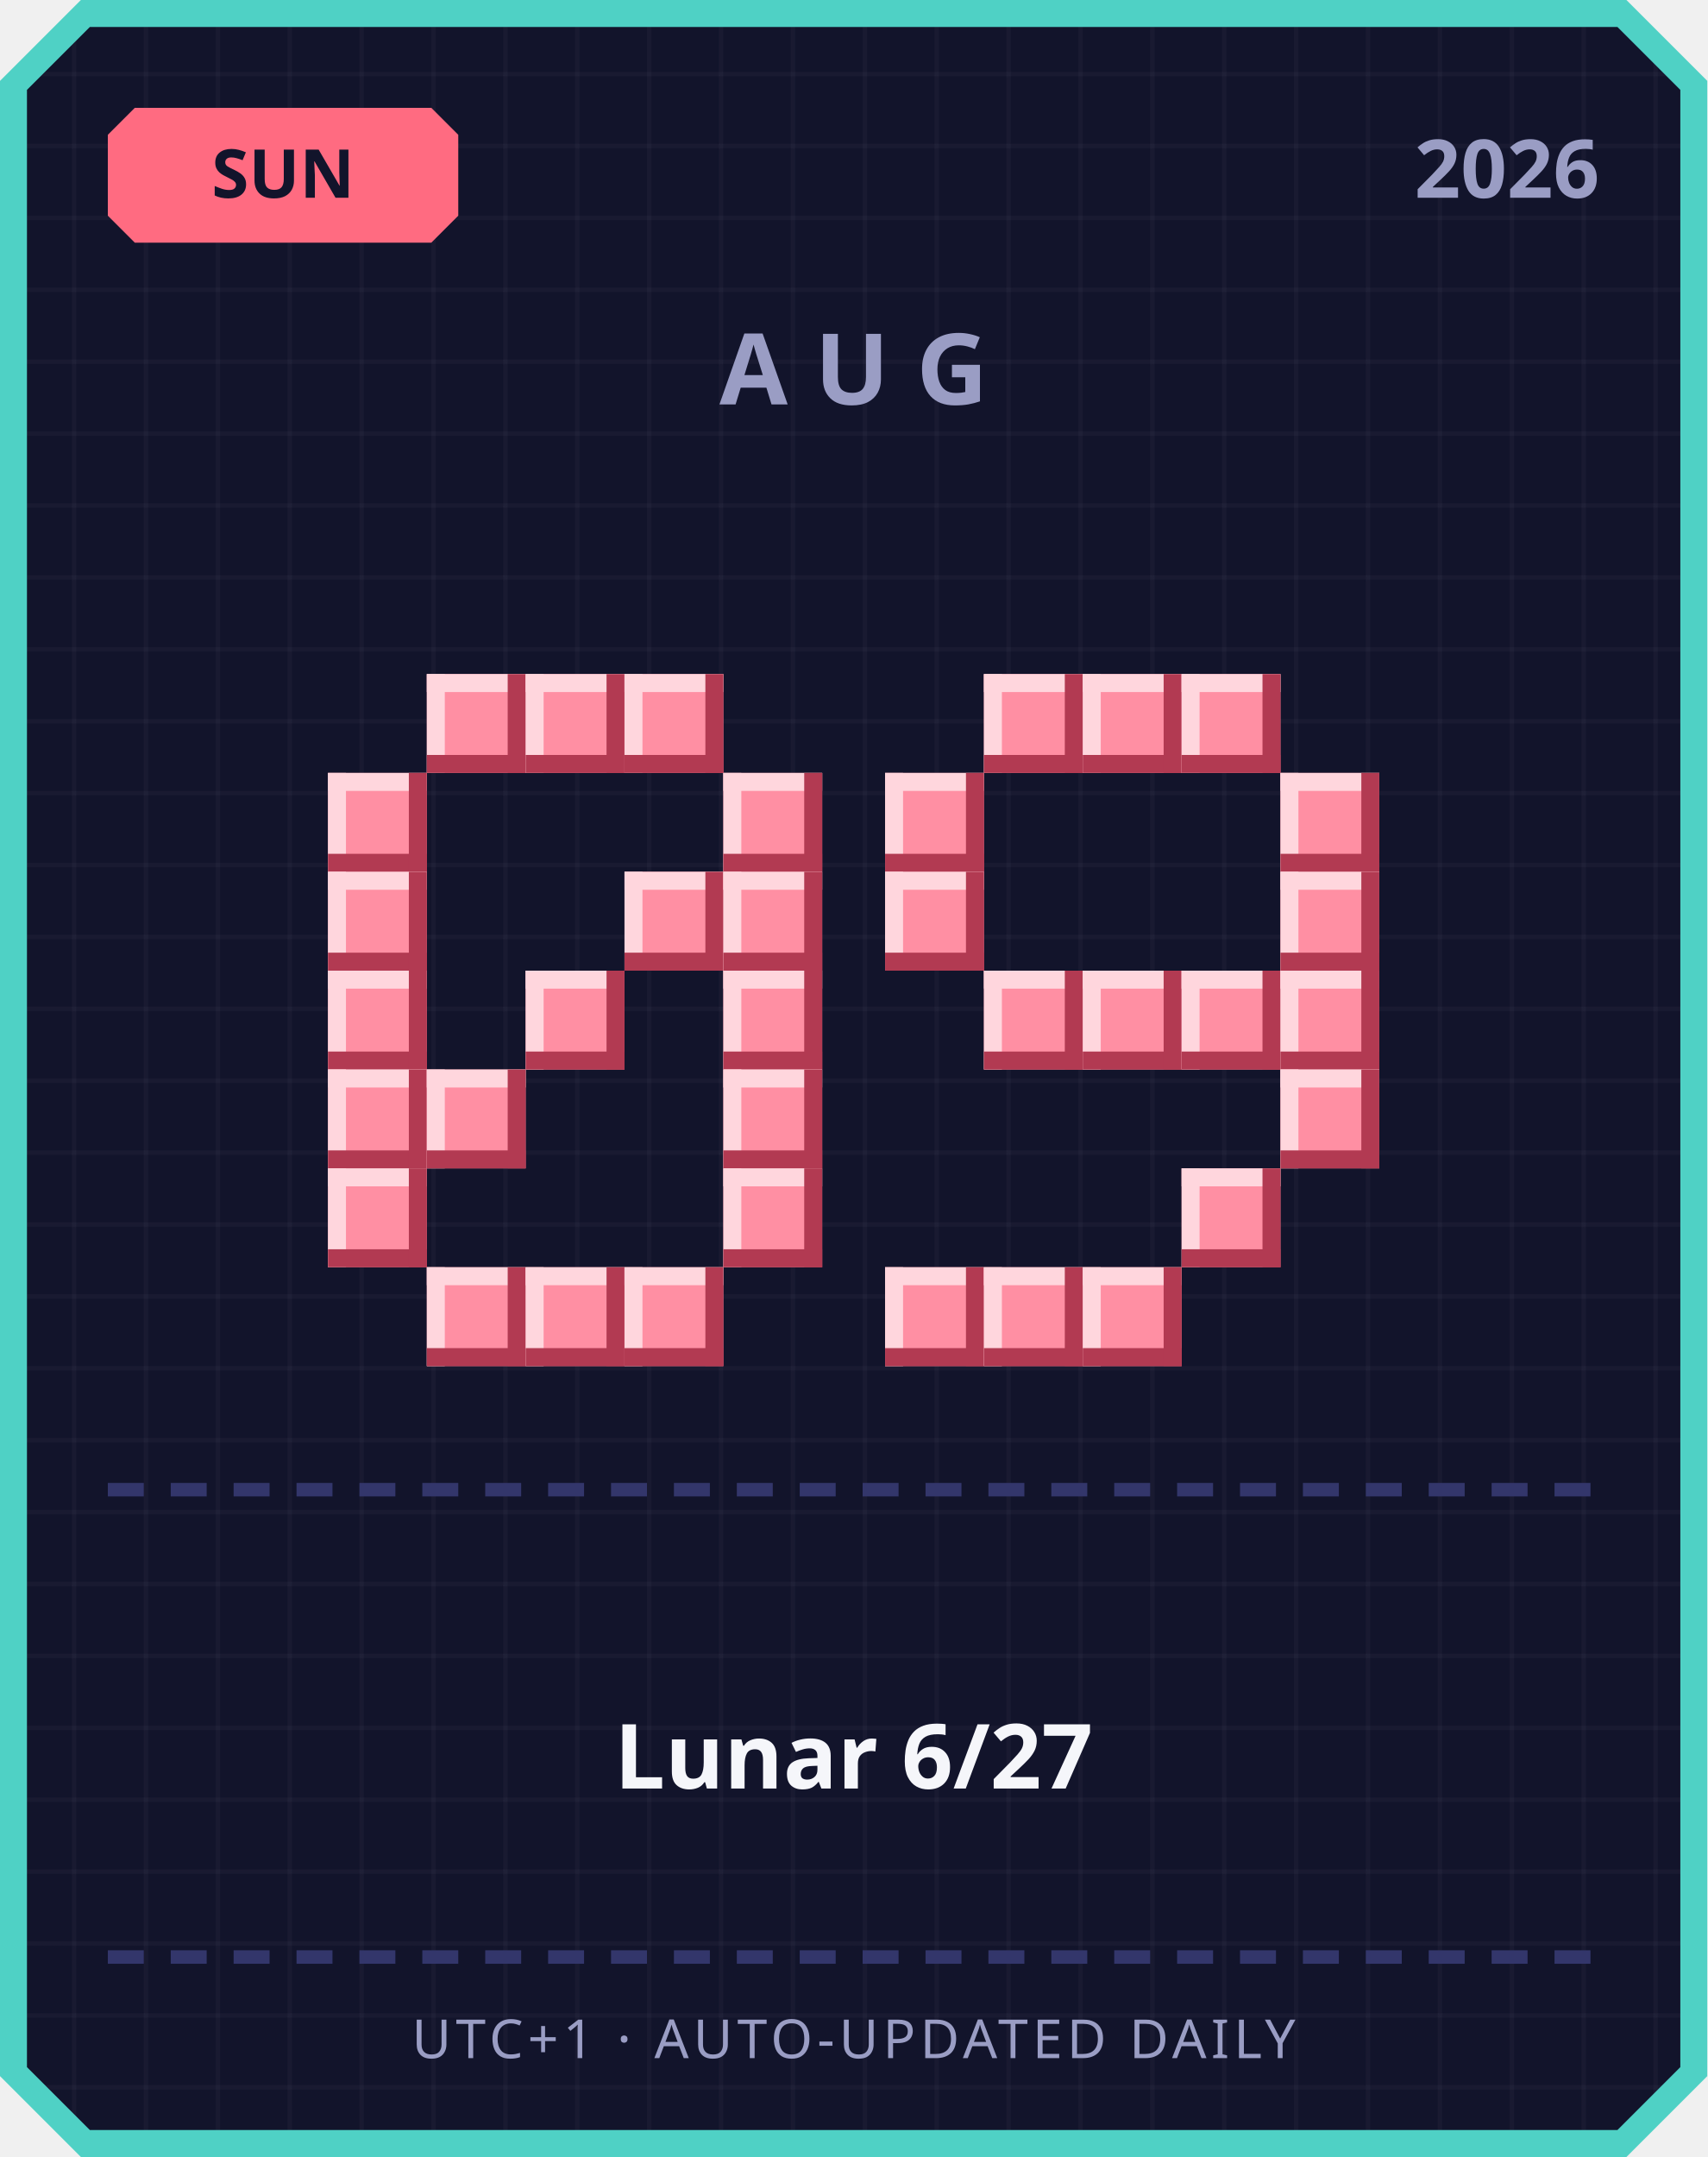
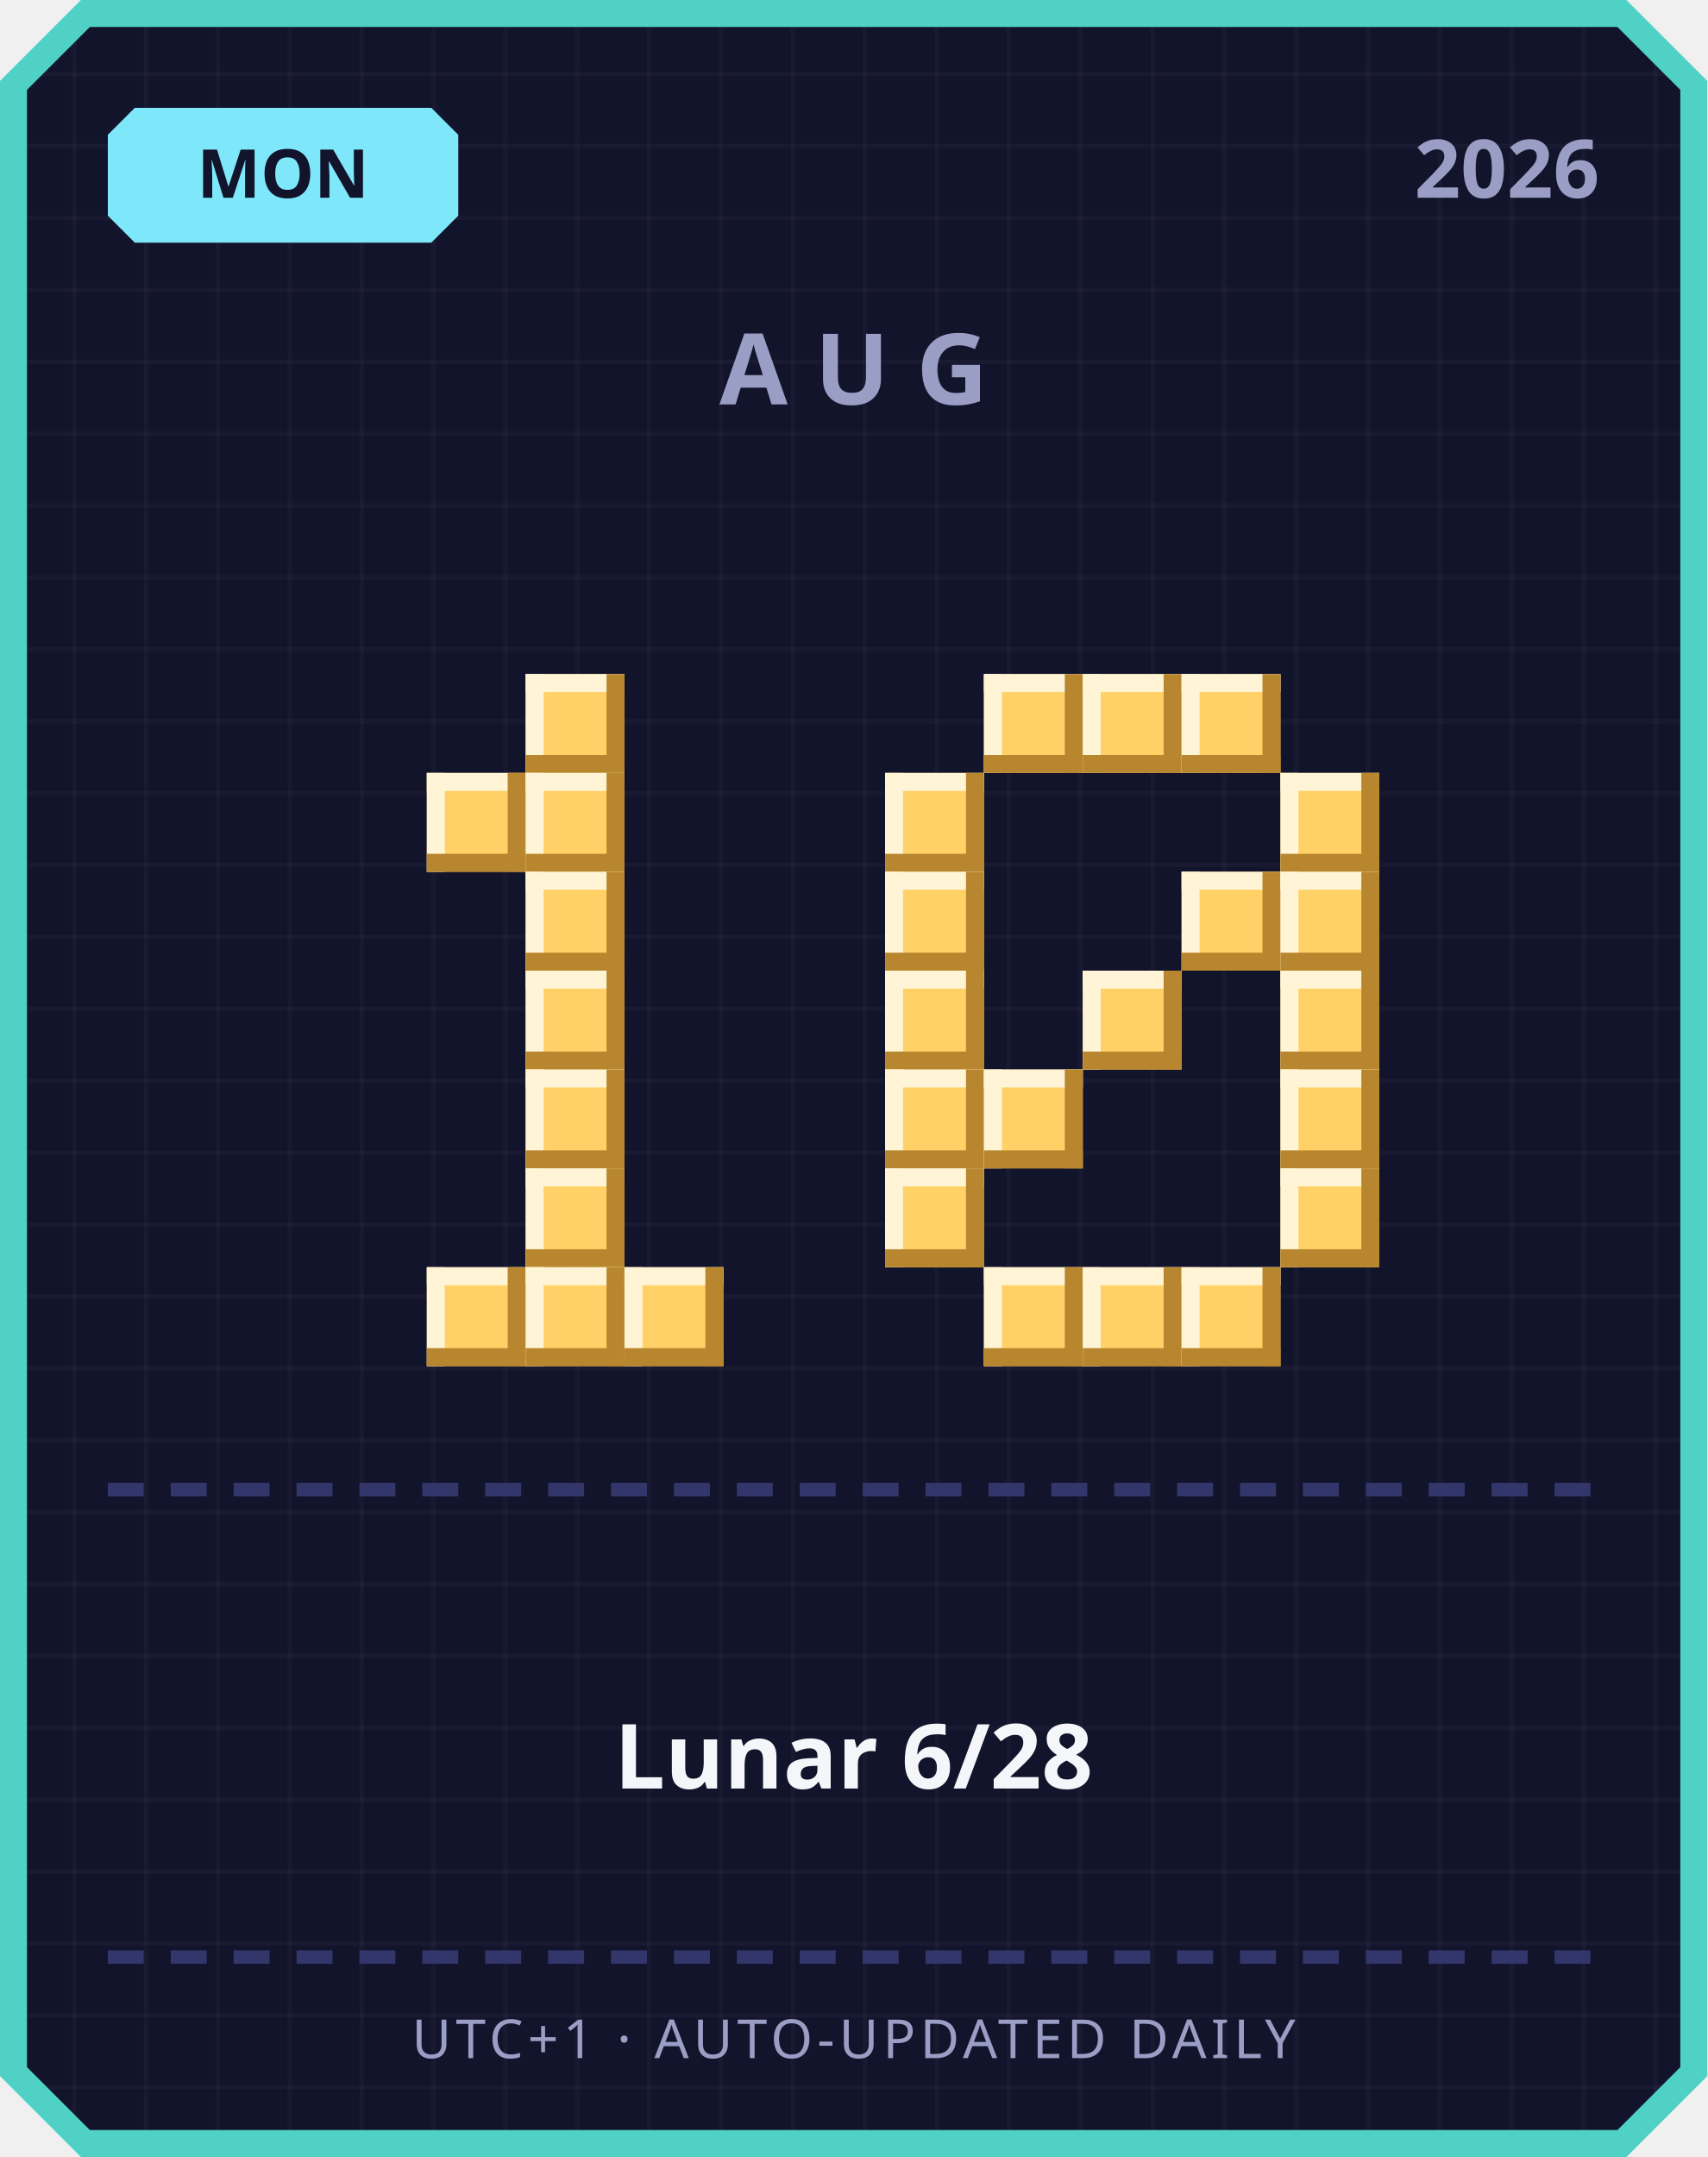
<svg xmlns="http://www.w3.org/2000/svg" width="380" height="480" viewBox="0 0 380 480">
  <defs>
    <pattern id="grid" width="16" height="16" patternUnits="userSpaceOnUse">
      <rect width="16" height="16" fill="#12142b" />
      <rect width="1" height="16" fill="#ffffff" opacity="0.03" />
      <rect width="16" height="1" fill="#ffffff" opacity="0.03" />
    </pattern>
  </defs>
  <path d="M 18,0 L 362,0 L 380,18 L 380,462 L 362,480 L 18,480 L 0,462 L 0,18 Z" fill="#4fd1c5" />
  <path d="M 20,6 L 360,6 L 374,20 L 374,460 L 360,474 L 20,474 L 6,460 L 6,20 Z" fill="url(#grid)" />
-   <path d="M 30,24 L 96,24 L 102,30 L 102,48 L 96,54 L 30,54 L 24,48 L 24,30 Z" fill="#ff6b81" />
-   <text x="63" y="44" text-anchor="middle" font-family="'Segoe UI', sans-serif" font-size="15" font-weight="700" fill="#12142b">SUN</text>
+   <path d="M 30,24 L 96,24 L 102,30 L 102,48 L 96,54 L 30,54 L 24,48 L 24,30 Z" fill="#7ee8fa" />
+   <text x="63" y="44" text-anchor="middle" font-family="'Segoe UI', sans-serif" font-size="15" font-weight="700" fill="#12142b">MON</text>
  <text x="356" y="44" text-anchor="end" font-family="'Segoe UI', sans-serif" font-size="18" font-weight="700" fill="#9a9dc4">2026</text>
  <text x="190" y="90" text-anchor="middle" font-family="'Segoe UI', sans-serif" font-size="22" font-weight="700" letter-spacing="6" fill="#9a9dc4">AUG</text>
-   <rect x="95" y="150" width="22" height="22" fill="#ff8fa3" />
-   <rect x="95" y="150" width="22" height="4" fill="#ffd6dd" />
-   <rect x="95" y="150" width="4" height="22" fill="#ffd6dd" />
-   <rect x="95" y="168" width="22" height="4" fill="#b23a52" />
-   <rect x="113" y="150" width="4" height="22" fill="#b23a52" />
-   <rect x="117" y="150" width="22" height="22" fill="#ff8fa3" />
-   <rect x="117" y="150" width="22" height="4" fill="#ffd6dd" />
-   <rect x="117" y="150" width="4" height="22" fill="#ffd6dd" />
-   <rect x="117" y="168" width="22" height="4" fill="#b23a52" />
-   <rect x="135" y="150" width="4" height="22" fill="#b23a52" />
-   <rect x="139" y="150" width="22" height="22" fill="#ff8fa3" />
-   <rect x="139" y="150" width="22" height="4" fill="#ffd6dd" />
-   <rect x="139" y="150" width="4" height="22" fill="#ffd6dd" />
-   <rect x="139" y="168" width="22" height="4" fill="#b23a52" />
-   <rect x="157" y="150" width="4" height="22" fill="#b23a52" />
-   <rect x="73" y="172" width="22" height="22" fill="#ff8fa3" />
-   <rect x="73" y="172" width="22" height="4" fill="#ffd6dd" />
-   <rect x="73" y="172" width="4" height="22" fill="#ffd6dd" />
-   <rect x="73" y="190" width="22" height="4" fill="#b23a52" />
-   <rect x="91" y="172" width="4" height="22" fill="#b23a52" />
-   <rect x="161" y="172" width="22" height="22" fill="#ff8fa3" />
-   <rect x="161" y="172" width="22" height="4" fill="#ffd6dd" />
-   <rect x="161" y="172" width="4" height="22" fill="#ffd6dd" />
-   <rect x="161" y="190" width="22" height="4" fill="#b23a52" />
-   <rect x="179" y="172" width="4" height="22" fill="#b23a52" />
-   <rect x="73" y="194" width="22" height="22" fill="#ff8fa3" />
-   <rect x="73" y="194" width="22" height="4" fill="#ffd6dd" />
-   <rect x="73" y="194" width="4" height="22" fill="#ffd6dd" />
-   <rect x="73" y="212" width="22" height="4" fill="#b23a52" />
-   <rect x="91" y="194" width="4" height="22" fill="#b23a52" />
-   <rect x="139" y="194" width="22" height="22" fill="#ff8fa3" />
-   <rect x="139" y="194" width="22" height="4" fill="#ffd6dd" />
-   <rect x="139" y="194" width="4" height="22" fill="#ffd6dd" />
-   <rect x="139" y="212" width="22" height="4" fill="#b23a52" />
-   <rect x="157" y="194" width="4" height="22" fill="#b23a52" />
-   <rect x="161" y="194" width="22" height="22" fill="#ff8fa3" />
-   <rect x="161" y="194" width="22" height="4" fill="#ffd6dd" />
-   <rect x="161" y="194" width="4" height="22" fill="#ffd6dd" />
-   <rect x="161" y="212" width="22" height="4" fill="#b23a52" />
-   <rect x="179" y="194" width="4" height="22" fill="#b23a52" />
-   <rect x="73" y="216" width="22" height="22" fill="#ff8fa3" />
-   <rect x="73" y="216" width="22" height="4" fill="#ffd6dd" />
-   <rect x="73" y="216" width="4" height="22" fill="#ffd6dd" />
-   <rect x="73" y="234" width="22" height="4" fill="#b23a52" />
-   <rect x="91" y="216" width="4" height="22" fill="#b23a52" />
-   <rect x="117" y="216" width="22" height="22" fill="#ff8fa3" />
-   <rect x="117" y="216" width="22" height="4" fill="#ffd6dd" />
-   <rect x="117" y="216" width="4" height="22" fill="#ffd6dd" />
-   <rect x="117" y="234" width="22" height="4" fill="#b23a52" />
-   <rect x="135" y="216" width="4" height="22" fill="#b23a52" />
-   <rect x="161" y="216" width="22" height="22" fill="#ff8fa3" />
-   <rect x="161" y="216" width="22" height="4" fill="#ffd6dd" />
-   <rect x="161" y="216" width="4" height="22" fill="#ffd6dd" />
-   <rect x="161" y="234" width="22" height="4" fill="#b23a52" />
-   <rect x="179" y="216" width="4" height="22" fill="#b23a52" />
-   <rect x="73" y="238" width="22" height="22" fill="#ff8fa3" />
-   <rect x="73" y="238" width="22" height="4" fill="#ffd6dd" />
-   <rect x="73" y="238" width="4" height="22" fill="#ffd6dd" />
-   <rect x="73" y="256" width="22" height="4" fill="#b23a52" />
-   <rect x="91" y="238" width="4" height="22" fill="#b23a52" />
-   <rect x="95" y="238" width="22" height="22" fill="#ff8fa3" />
-   <rect x="95" y="238" width="22" height="4" fill="#ffd6dd" />
-   <rect x="95" y="238" width="4" height="22" fill="#ffd6dd" />
-   <rect x="95" y="256" width="22" height="4" fill="#b23a52" />
-   <rect x="113" y="238" width="4" height="22" fill="#b23a52" />
-   <rect x="161" y="238" width="22" height="22" fill="#ff8fa3" />
-   <rect x="161" y="238" width="22" height="4" fill="#ffd6dd" />
-   <rect x="161" y="238" width="4" height="22" fill="#ffd6dd" />
-   <rect x="161" y="256" width="22" height="4" fill="#b23a52" />
-   <rect x="179" y="238" width="4" height="22" fill="#b23a52" />
-   <rect x="73" y="260" width="22" height="22" fill="#ff8fa3" />
-   <rect x="73" y="260" width="22" height="4" fill="#ffd6dd" />
-   <rect x="73" y="260" width="4" height="22" fill="#ffd6dd" />
-   <rect x="73" y="278" width="22" height="4" fill="#b23a52" />
-   <rect x="91" y="260" width="4" height="22" fill="#b23a52" />
-   <rect x="161" y="260" width="22" height="22" fill="#ff8fa3" />
-   <rect x="161" y="260" width="22" height="4" fill="#ffd6dd" />
-   <rect x="161" y="260" width="4" height="22" fill="#ffd6dd" />
-   <rect x="161" y="278" width="22" height="4" fill="#b23a52" />
-   <rect x="179" y="260" width="4" height="22" fill="#b23a52" />
-   <rect x="95" y="282" width="22" height="22" fill="#ff8fa3" />
-   <rect x="95" y="282" width="22" height="4" fill="#ffd6dd" />
-   <rect x="95" y="282" width="4" height="22" fill="#ffd6dd" />
-   <rect x="95" y="300" width="22" height="4" fill="#b23a52" />
-   <rect x="113" y="282" width="4" height="22" fill="#b23a52" />
-   <rect x="117" y="282" width="22" height="22" fill="#ff8fa3" />
-   <rect x="117" y="282" width="22" height="4" fill="#ffd6dd" />
-   <rect x="117" y="282" width="4" height="22" fill="#ffd6dd" />
-   <rect x="117" y="300" width="22" height="4" fill="#b23a52" />
-   <rect x="135" y="282" width="4" height="22" fill="#b23a52" />
-   <rect x="139" y="282" width="22" height="22" fill="#ff8fa3" />
-   <rect x="139" y="282" width="22" height="4" fill="#ffd6dd" />
-   <rect x="139" y="282" width="4" height="22" fill="#ffd6dd" />
-   <rect x="139" y="300" width="22" height="4" fill="#b23a52" />
-   <rect x="157" y="282" width="4" height="22" fill="#b23a52" />
-   <rect x="219" y="150" width="22" height="22" fill="#ff8fa3" />
-   <rect x="219" y="150" width="22" height="4" fill="#ffd6dd" />
-   <rect x="219" y="150" width="4" height="22" fill="#ffd6dd" />
-   <rect x="219" y="168" width="22" height="4" fill="#b23a52" />
-   <rect x="237" y="150" width="4" height="22" fill="#b23a52" />
-   <rect x="241" y="150" width="22" height="22" fill="#ff8fa3" />
-   <rect x="241" y="150" width="22" height="4" fill="#ffd6dd" />
-   <rect x="241" y="150" width="4" height="22" fill="#ffd6dd" />
-   <rect x="241" y="168" width="22" height="4" fill="#b23a52" />
-   <rect x="259" y="150" width="4" height="22" fill="#b23a52" />
-   <rect x="263" y="150" width="22" height="22" fill="#ff8fa3" />
-   <rect x="263" y="150" width="22" height="4" fill="#ffd6dd" />
-   <rect x="263" y="150" width="4" height="22" fill="#ffd6dd" />
-   <rect x="263" y="168" width="22" height="4" fill="#b23a52" />
-   <rect x="281" y="150" width="4" height="22" fill="#b23a52" />
-   <rect x="197" y="172" width="22" height="22" fill="#ff8fa3" />
-   <rect x="197" y="172" width="22" height="4" fill="#ffd6dd" />
-   <rect x="197" y="172" width="4" height="22" fill="#ffd6dd" />
-   <rect x="197" y="190" width="22" height="4" fill="#b23a52" />
-   <rect x="215" y="172" width="4" height="22" fill="#b23a52" />
-   <rect x="285" y="172" width="22" height="22" fill="#ff8fa3" />
-   <rect x="285" y="172" width="22" height="4" fill="#ffd6dd" />
-   <rect x="285" y="172" width="4" height="22" fill="#ffd6dd" />
-   <rect x="285" y="190" width="22" height="4" fill="#b23a52" />
-   <rect x="303" y="172" width="4" height="22" fill="#b23a52" />
-   <rect x="197" y="194" width="22" height="22" fill="#ff8fa3" />
-   <rect x="197" y="194" width="22" height="4" fill="#ffd6dd" />
-   <rect x="197" y="194" width="4" height="22" fill="#ffd6dd" />
-   <rect x="197" y="212" width="22" height="4" fill="#b23a52" />
-   <rect x="215" y="194" width="4" height="22" fill="#b23a52" />
-   <rect x="285" y="194" width="22" height="22" fill="#ff8fa3" />
-   <rect x="285" y="194" width="22" height="4" fill="#ffd6dd" />
-   <rect x="285" y="194" width="4" height="22" fill="#ffd6dd" />
-   <rect x="285" y="212" width="22" height="4" fill="#b23a52" />
-   <rect x="303" y="194" width="4" height="22" fill="#b23a52" />
-   <rect x="219" y="216" width="22" height="22" fill="#ff8fa3" />
-   <rect x="219" y="216" width="22" height="4" fill="#ffd6dd" />
-   <rect x="219" y="216" width="4" height="22" fill="#ffd6dd" />
-   <rect x="219" y="234" width="22" height="4" fill="#b23a52" />
-   <rect x="237" y="216" width="4" height="22" fill="#b23a52" />
-   <rect x="241" y="216" width="22" height="22" fill="#ff8fa3" />
-   <rect x="241" y="216" width="22" height="4" fill="#ffd6dd" />
-   <rect x="241" y="216" width="4" height="22" fill="#ffd6dd" />
-   <rect x="241" y="234" width="22" height="4" fill="#b23a52" />
-   <rect x="259" y="216" width="4" height="22" fill="#b23a52" />
-   <rect x="263" y="216" width="22" height="22" fill="#ff8fa3" />
-   <rect x="263" y="216" width="22" height="4" fill="#ffd6dd" />
-   <rect x="263" y="216" width="4" height="22" fill="#ffd6dd" />
-   <rect x="263" y="234" width="22" height="4" fill="#b23a52" />
-   <rect x="281" y="216" width="4" height="22" fill="#b23a52" />
-   <rect x="285" y="216" width="22" height="22" fill="#ff8fa3" />
-   <rect x="285" y="216" width="22" height="4" fill="#ffd6dd" />
-   <rect x="285" y="216" width="4" height="22" fill="#ffd6dd" />
-   <rect x="285" y="234" width="22" height="4" fill="#b23a52" />
-   <rect x="303" y="216" width="4" height="22" fill="#b23a52" />
-   <rect x="285" y="238" width="22" height="22" fill="#ff8fa3" />
-   <rect x="285" y="238" width="22" height="4" fill="#ffd6dd" />
-   <rect x="285" y="238" width="4" height="22" fill="#ffd6dd" />
-   <rect x="285" y="256" width="22" height="4" fill="#b23a52" />
-   <rect x="303" y="238" width="4" height="22" fill="#b23a52" />
-   <rect x="263" y="260" width="22" height="22" fill="#ff8fa3" />
-   <rect x="263" y="260" width="22" height="4" fill="#ffd6dd" />
-   <rect x="263" y="260" width="4" height="22" fill="#ffd6dd" />
-   <rect x="263" y="278" width="22" height="4" fill="#b23a52" />
-   <rect x="281" y="260" width="4" height="22" fill="#b23a52" />
-   <rect x="197" y="282" width="22" height="22" fill="#ff8fa3" />
-   <rect x="197" y="282" width="22" height="4" fill="#ffd6dd" />
-   <rect x="197" y="282" width="4" height="22" fill="#ffd6dd" />
-   <rect x="197" y="300" width="22" height="4" fill="#b23a52" />
-   <rect x="215" y="282" width="4" height="22" fill="#b23a52" />
-   <rect x="219" y="282" width="22" height="22" fill="#ff8fa3" />
-   <rect x="219" y="282" width="22" height="4" fill="#ffd6dd" />
-   <rect x="219" y="282" width="4" height="22" fill="#ffd6dd" />
-   <rect x="219" y="300" width="22" height="4" fill="#b23a52" />
-   <rect x="237" y="282" width="4" height="22" fill="#b23a52" />
-   <rect x="241" y="282" width="22" height="22" fill="#ff8fa3" />
-   <rect x="241" y="282" width="22" height="4" fill="#ffd6dd" />
-   <rect x="241" y="282" width="4" height="22" fill="#ffd6dd" />
-   <rect x="241" y="300" width="22" height="4" fill="#b23a52" />
-   <rect x="259" y="282" width="4" height="22" fill="#b23a52" />
+   <rect x="117" y="150" width="22" height="22" fill="#ffd166" />
+   <rect x="117" y="150" width="22" height="4" fill="#fff4d6" />
+   <rect x="117" y="150" width="4" height="22" fill="#fff4d6" />
+   <rect x="117" y="168" width="22" height="4" fill="#b8862e" />
+   <rect x="135" y="150" width="4" height="22" fill="#b8862e" />
+   <rect x="95" y="172" width="22" height="22" fill="#ffd166" />
+   <rect x="95" y="172" width="22" height="4" fill="#fff4d6" />
+   <rect x="95" y="172" width="4" height="22" fill="#fff4d6" />
+   <rect x="95" y="190" width="22" height="4" fill="#b8862e" />
+   <rect x="113" y="172" width="4" height="22" fill="#b8862e" />
+   <rect x="117" y="172" width="22" height="22" fill="#ffd166" />
+   <rect x="117" y="172" width="22" height="4" fill="#fff4d6" />
+   <rect x="117" y="172" width="4" height="22" fill="#fff4d6" />
+   <rect x="117" y="190" width="22" height="4" fill="#b8862e" />
+   <rect x="135" y="172" width="4" height="22" fill="#b8862e" />
+   <rect x="117" y="194" width="22" height="22" fill="#ffd166" />
+   <rect x="117" y="194" width="22" height="4" fill="#fff4d6" />
+   <rect x="117" y="194" width="4" height="22" fill="#fff4d6" />
+   <rect x="117" y="212" width="22" height="4" fill="#b8862e" />
+   <rect x="135" y="194" width="4" height="22" fill="#b8862e" />
+   <rect x="117" y="216" width="22" height="22" fill="#ffd166" />
+   <rect x="117" y="216" width="22" height="4" fill="#fff4d6" />
+   <rect x="117" y="216" width="4" height="22" fill="#fff4d6" />
+   <rect x="117" y="234" width="22" height="4" fill="#b8862e" />
+   <rect x="135" y="216" width="4" height="22" fill="#b8862e" />
+   <rect x="117" y="238" width="22" height="22" fill="#ffd166" />
+   <rect x="117" y="238" width="22" height="4" fill="#fff4d6" />
+   <rect x="117" y="238" width="4" height="22" fill="#fff4d6" />
+   <rect x="117" y="256" width="22" height="4" fill="#b8862e" />
+   <rect x="135" y="238" width="4" height="22" fill="#b8862e" />
+   <rect x="117" y="260" width="22" height="22" fill="#ffd166" />
+   <rect x="117" y="260" width="22" height="4" fill="#fff4d6" />
+   <rect x="117" y="260" width="4" height="22" fill="#fff4d6" />
+   <rect x="117" y="278" width="22" height="4" fill="#b8862e" />
+   <rect x="135" y="260" width="4" height="22" fill="#b8862e" />
+   <rect x="95" y="282" width="22" height="22" fill="#ffd166" />
+   <rect x="95" y="282" width="22" height="4" fill="#fff4d6" />
+   <rect x="95" y="282" width="4" height="22" fill="#fff4d6" />
+   <rect x="95" y="300" width="22" height="4" fill="#b8862e" />
+   <rect x="113" y="282" width="4" height="22" fill="#b8862e" />
+   <rect x="117" y="282" width="22" height="22" fill="#ffd166" />
+   <rect x="117" y="282" width="22" height="4" fill="#fff4d6" />
+   <rect x="117" y="282" width="4" height="22" fill="#fff4d6" />
+   <rect x="117" y="300" width="22" height="4" fill="#b8862e" />
+   <rect x="135" y="282" width="4" height="22" fill="#b8862e" />
+   <rect x="139" y="282" width="22" height="22" fill="#ffd166" />
+   <rect x="139" y="282" width="22" height="4" fill="#fff4d6" />
+   <rect x="139" y="282" width="4" height="22" fill="#fff4d6" />
+   <rect x="139" y="300" width="22" height="4" fill="#b8862e" />
+   <rect x="157" y="282" width="4" height="22" fill="#b8862e" />
+   <rect x="219" y="150" width="22" height="22" fill="#ffd166" />
+   <rect x="219" y="150" width="22" height="4" fill="#fff4d6" />
+   <rect x="219" y="150" width="4" height="22" fill="#fff4d6" />
+   <rect x="219" y="168" width="22" height="4" fill="#b8862e" />
+   <rect x="237" y="150" width="4" height="22" fill="#b8862e" />
+   <rect x="241" y="150" width="22" height="22" fill="#ffd166" />
+   <rect x="241" y="150" width="22" height="4" fill="#fff4d6" />
+   <rect x="241" y="150" width="4" height="22" fill="#fff4d6" />
+   <rect x="241" y="168" width="22" height="4" fill="#b8862e" />
+   <rect x="259" y="150" width="4" height="22" fill="#b8862e" />
+   <rect x="263" y="150" width="22" height="22" fill="#ffd166" />
+   <rect x="263" y="150" width="22" height="4" fill="#fff4d6" />
+   <rect x="263" y="150" width="4" height="22" fill="#fff4d6" />
+   <rect x="263" y="168" width="22" height="4" fill="#b8862e" />
+   <rect x="281" y="150" width="4" height="22" fill="#b8862e" />
+   <rect x="197" y="172" width="22" height="22" fill="#ffd166" />
+   <rect x="197" y="172" width="22" height="4" fill="#fff4d6" />
+   <rect x="197" y="172" width="4" height="22" fill="#fff4d6" />
+   <rect x="197" y="190" width="22" height="4" fill="#b8862e" />
+   <rect x="215" y="172" width="4" height="22" fill="#b8862e" />
+   <rect x="285" y="172" width="22" height="22" fill="#ffd166" />
+   <rect x="285" y="172" width="22" height="4" fill="#fff4d6" />
+   <rect x="285" y="172" width="4" height="22" fill="#fff4d6" />
+   <rect x="285" y="190" width="22" height="4" fill="#b8862e" />
+   <rect x="303" y="172" width="4" height="22" fill="#b8862e" />
+   <rect x="197" y="194" width="22" height="22" fill="#ffd166" />
+   <rect x="197" y="194" width="22" height="4" fill="#fff4d6" />
+   <rect x="197" y="194" width="4" height="22" fill="#fff4d6" />
+   <rect x="197" y="212" width="22" height="4" fill="#b8862e" />
+   <rect x="215" y="194" width="4" height="22" fill="#b8862e" />
+   <rect x="263" y="194" width="22" height="22" fill="#ffd166" />
+   <rect x="263" y="194" width="22" height="4" fill="#fff4d6" />
+   <rect x="263" y="194" width="4" height="22" fill="#fff4d6" />
+   <rect x="263" y="212" width="22" height="4" fill="#b8862e" />
+   <rect x="281" y="194" width="4" height="22" fill="#b8862e" />
+   <rect x="285" y="194" width="22" height="22" fill="#ffd166" />
+   <rect x="285" y="194" width="22" height="4" fill="#fff4d6" />
+   <rect x="285" y="194" width="4" height="22" fill="#fff4d6" />
+   <rect x="285" y="212" width="22" height="4" fill="#b8862e" />
+   <rect x="303" y="194" width="4" height="22" fill="#b8862e" />
+   <rect x="197" y="216" width="22" height="22" fill="#ffd166" />
+   <rect x="197" y="216" width="22" height="4" fill="#fff4d6" />
+   <rect x="197" y="216" width="4" height="22" fill="#fff4d6" />
+   <rect x="197" y="234" width="22" height="4" fill="#b8862e" />
+   <rect x="215" y="216" width="4" height="22" fill="#b8862e" />
+   <rect x="241" y="216" width="22" height="22" fill="#ffd166" />
+   <rect x="241" y="216" width="22" height="4" fill="#fff4d6" />
+   <rect x="241" y="216" width="4" height="22" fill="#fff4d6" />
+   <rect x="241" y="234" width="22" height="4" fill="#b8862e" />
+   <rect x="259" y="216" width="4" height="22" fill="#b8862e" />
+   <rect x="285" y="216" width="22" height="22" fill="#ffd166" />
+   <rect x="285" y="216" width="22" height="4" fill="#fff4d6" />
+   <rect x="285" y="216" width="4" height="22" fill="#fff4d6" />
+   <rect x="285" y="234" width="22" height="4" fill="#b8862e" />
+   <rect x="303" y="216" width="4" height="22" fill="#b8862e" />
+   <rect x="197" y="238" width="22" height="22" fill="#ffd166" />
+   <rect x="197" y="238" width="22" height="4" fill="#fff4d6" />
+   <rect x="197" y="238" width="4" height="22" fill="#fff4d6" />
+   <rect x="197" y="256" width="22" height="4" fill="#b8862e" />
+   <rect x="215" y="238" width="4" height="22" fill="#b8862e" />
+   <rect x="219" y="238" width="22" height="22" fill="#ffd166" />
+   <rect x="219" y="238" width="22" height="4" fill="#fff4d6" />
+   <rect x="219" y="238" width="4" height="22" fill="#fff4d6" />
+   <rect x="219" y="256" width="22" height="4" fill="#b8862e" />
+   <rect x="237" y="238" width="4" height="22" fill="#b8862e" />
+   <rect x="285" y="238" width="22" height="22" fill="#ffd166" />
+   <rect x="285" y="238" width="22" height="4" fill="#fff4d6" />
+   <rect x="285" y="238" width="4" height="22" fill="#fff4d6" />
+   <rect x="285" y="256" width="22" height="4" fill="#b8862e" />
+   <rect x="303" y="238" width="4" height="22" fill="#b8862e" />
+   <rect x="197" y="260" width="22" height="22" fill="#ffd166" />
+   <rect x="197" y="260" width="22" height="4" fill="#fff4d6" />
+   <rect x="197" y="260" width="4" height="22" fill="#fff4d6" />
+   <rect x="197" y="278" width="22" height="4" fill="#b8862e" />
+   <rect x="215" y="260" width="4" height="22" fill="#b8862e" />
+   <rect x="285" y="260" width="22" height="22" fill="#ffd166" />
+   <rect x="285" y="260" width="22" height="4" fill="#fff4d6" />
+   <rect x="285" y="260" width="4" height="22" fill="#fff4d6" />
+   <rect x="285" y="278" width="22" height="4" fill="#b8862e" />
+   <rect x="303" y="260" width="4" height="22" fill="#b8862e" />
+   <rect x="219" y="282" width="22" height="22" fill="#ffd166" />
+   <rect x="219" y="282" width="22" height="4" fill="#fff4d6" />
+   <rect x="219" y="282" width="4" height="22" fill="#fff4d6" />
+   <rect x="219" y="300" width="22" height="4" fill="#b8862e" />
+   <rect x="237" y="282" width="4" height="22" fill="#b8862e" />
+   <rect x="241" y="282" width="22" height="22" fill="#ffd166" />
+   <rect x="241" y="282" width="22" height="4" fill="#fff4d6" />
+   <rect x="241" y="282" width="4" height="22" fill="#fff4d6" />
+   <rect x="241" y="300" width="22" height="4" fill="#b8862e" />
+   <rect x="259" y="282" width="4" height="22" fill="#b8862e" />
+   <rect x="263" y="282" width="22" height="22" fill="#ffd166" />
+   <rect x="263" y="282" width="22" height="4" fill="#fff4d6" />
+   <rect x="263" y="282" width="4" height="22" fill="#fff4d6" />
+   <rect x="263" y="300" width="22" height="4" fill="#b8862e" />
+   <rect x="281" y="282" width="4" height="22" fill="#b8862e" />
  <rect x="24" y="330" width="8" height="3" fill="#33366b" />
  <rect x="38" y="330" width="8" height="3" fill="#33366b" />
  <rect x="52" y="330" width="8" height="3" fill="#33366b" />
  <rect x="66" y="330" width="8" height="3" fill="#33366b" />
  <rect x="80" y="330" width="8" height="3" fill="#33366b" />
  <rect x="94" y="330" width="8" height="3" fill="#33366b" />
  <rect x="108" y="330" width="8" height="3" fill="#33366b" />
  <rect x="122" y="330" width="8" height="3" fill="#33366b" />
  <rect x="136" y="330" width="8" height="3" fill="#33366b" />
  <rect x="150" y="330" width="8" height="3" fill="#33366b" />
  <rect x="164" y="330" width="8" height="3" fill="#33366b" />
  <rect x="178" y="330" width="8" height="3" fill="#33366b" />
  <rect x="192" y="330" width="8" height="3" fill="#33366b" />
  <rect x="206" y="330" width="8" height="3" fill="#33366b" />
  <rect x="220" y="330" width="8" height="3" fill="#33366b" />
  <rect x="234" y="330" width="8" height="3" fill="#33366b" />
  <rect x="248" y="330" width="8" height="3" fill="#33366b" />
  <rect x="262" y="330" width="8" height="3" fill="#33366b" />
  <rect x="276" y="330" width="8" height="3" fill="#33366b" />
  <rect x="290" y="330" width="8" height="3" fill="#33366b" />
  <rect x="304" y="330" width="8" height="3" fill="#33366b" />
  <rect x="318" y="330" width="8" height="3" fill="#33366b" />
  <rect x="332" y="330" width="8" height="3" fill="#33366b" />
  <rect x="346" y="330" width="8" height="3" fill="#33366b" />
-   <text x="190" y="398" text-anchor="middle" font-family="'Segoe UI', 'Microsoft JhengHei', sans-serif" font-size="20" font-weight="700" fill="#f5f6fa">Lunar 6/27</text>
+   <text x="190" y="398" text-anchor="middle" font-family="'Segoe UI', 'Microsoft JhengHei', sans-serif" font-size="20" font-weight="700" fill="#f5f6fa">Lunar 6/28</text>
  <rect x="24" y="434" width="8" height="3" fill="#33366b" />
  <rect x="38" y="434" width="8" height="3" fill="#33366b" />
  <rect x="52" y="434" width="8" height="3" fill="#33366b" />
  <rect x="66" y="434" width="8" height="3" fill="#33366b" />
  <rect x="80" y="434" width="8" height="3" fill="#33366b" />
  <rect x="94" y="434" width="8" height="3" fill="#33366b" />
  <rect x="108" y="434" width="8" height="3" fill="#33366b" />
  <rect x="122" y="434" width="8" height="3" fill="#33366b" />
  <rect x="136" y="434" width="8" height="3" fill="#33366b" />
  <rect x="150" y="434" width="8" height="3" fill="#33366b" />
  <rect x="164" y="434" width="8" height="3" fill="#33366b" />
  <rect x="178" y="434" width="8" height="3" fill="#33366b" />
  <rect x="192" y="434" width="8" height="3" fill="#33366b" />
  <rect x="206" y="434" width="8" height="3" fill="#33366b" />
  <rect x="220" y="434" width="8" height="3" fill="#33366b" />
  <rect x="234" y="434" width="8" height="3" fill="#33366b" />
  <rect x="248" y="434" width="8" height="3" fill="#33366b" />
  <rect x="262" y="434" width="8" height="3" fill="#33366b" />
  <rect x="276" y="434" width="8" height="3" fill="#33366b" />
  <rect x="290" y="434" width="8" height="3" fill="#33366b" />
  <rect x="304" y="434" width="8" height="3" fill="#33366b" />
  <rect x="318" y="434" width="8" height="3" fill="#33366b" />
  <rect x="332" y="434" width="8" height="3" fill="#33366b" />
  <rect x="346" y="434" width="8" height="3" fill="#33366b" />
  <text x="190" y="458" text-anchor="middle" font-family="'Segoe UI', sans-serif" font-size="12" letter-spacing="1" fill="#9a9dc4">UTC+1 · AUTO-UPDATED DAILY</text>
</svg>
